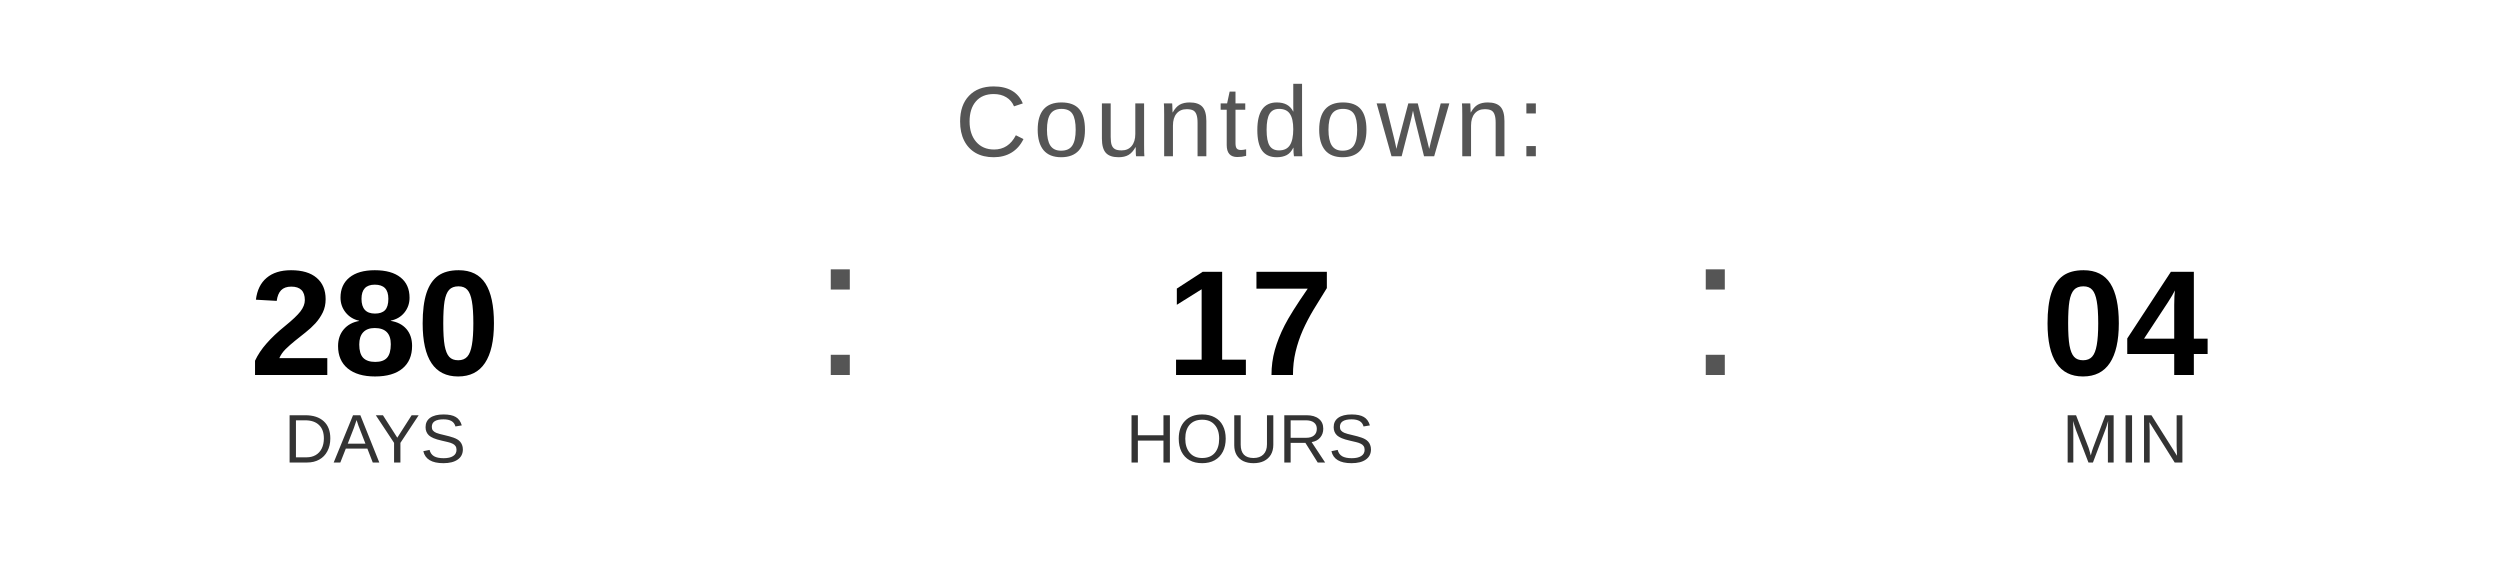
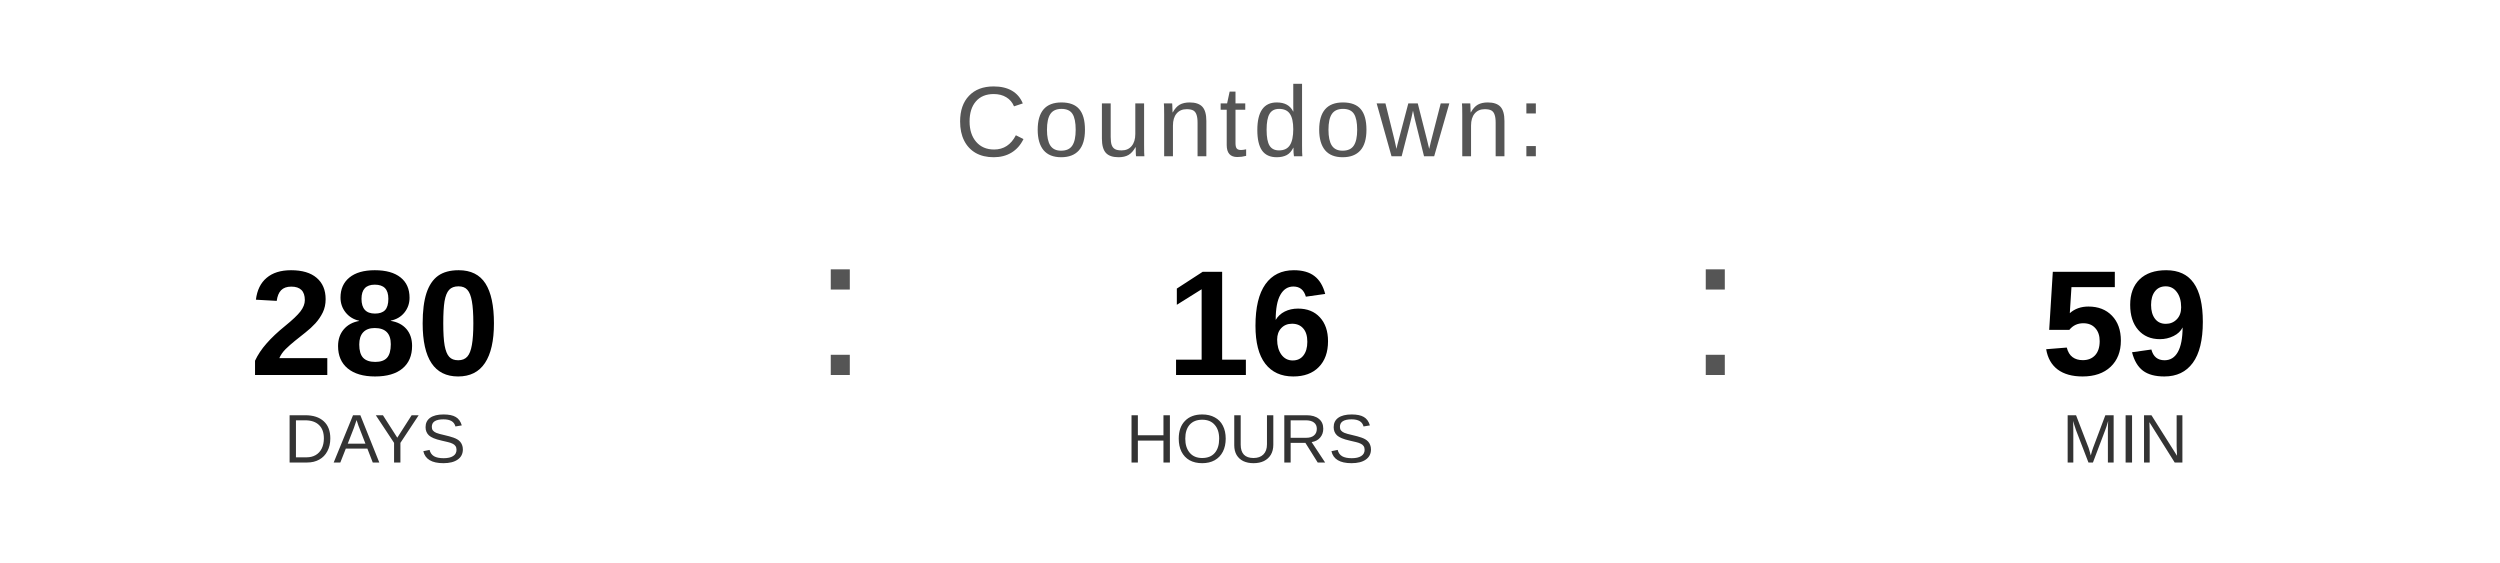
<svg xmlns="http://www.w3.org/2000/svg" width="400" height="90" viewBox="0 0 400 90">
  <text x="200" y="25" font-family="Arial, Helvetica, sans-serif" font-size="16" fill="#555555" text-anchor="middle" letter-spacing="1">
    Countdown:
  </text>
  <text x="60" y="60" font-family="Arial, Helvetica, sans-serif" font-size="24" font-weight="bold" fill="#000000" text-anchor="middle">280</text>
  <text x="60" y="74" font-family="Arial, Helvetica, sans-serif" font-size="11" fill="#333333" text-anchor="middle">DAYS</text>
  <text x="130" y="60" font-family="Arial, sans-serif" font-size="32" fill="#555555">:</text>
-   <text x="200" y="60" font-family="Arial, Helvetica, sans-serif" font-size="24" font-weight="bold" fill="#000000" text-anchor="middle">17</text>
+   <text x="200" y="60" font-family="Arial, Helvetica, sans-serif" font-size="24" font-weight="bold" fill="#000000" text-anchor="middle">16</text>
  <text x="200" y="74" font-family="Arial, Helvetica, sans-serif" font-size="11" fill="#333333" text-anchor="middle">HOURS</text>
  <text x="270" y="60" font-family="Arial, sans-serif" font-size="32" fill="#555555">:</text>
-   <text x="340" y="60" font-family="Arial, Helvetica, sans-serif" font-size="24" font-weight="bold" fill="#000000" text-anchor="middle">04</text>
+   <text x="340" y="60" font-family="Arial, Helvetica, sans-serif" font-size="24" font-weight="bold" fill="#000000" text-anchor="middle">59</text>
  <text x="340" y="74" font-family="Arial, Helvetica, sans-serif" font-size="11" fill="#333333" text-anchor="middle">MIN</text>
</svg>
